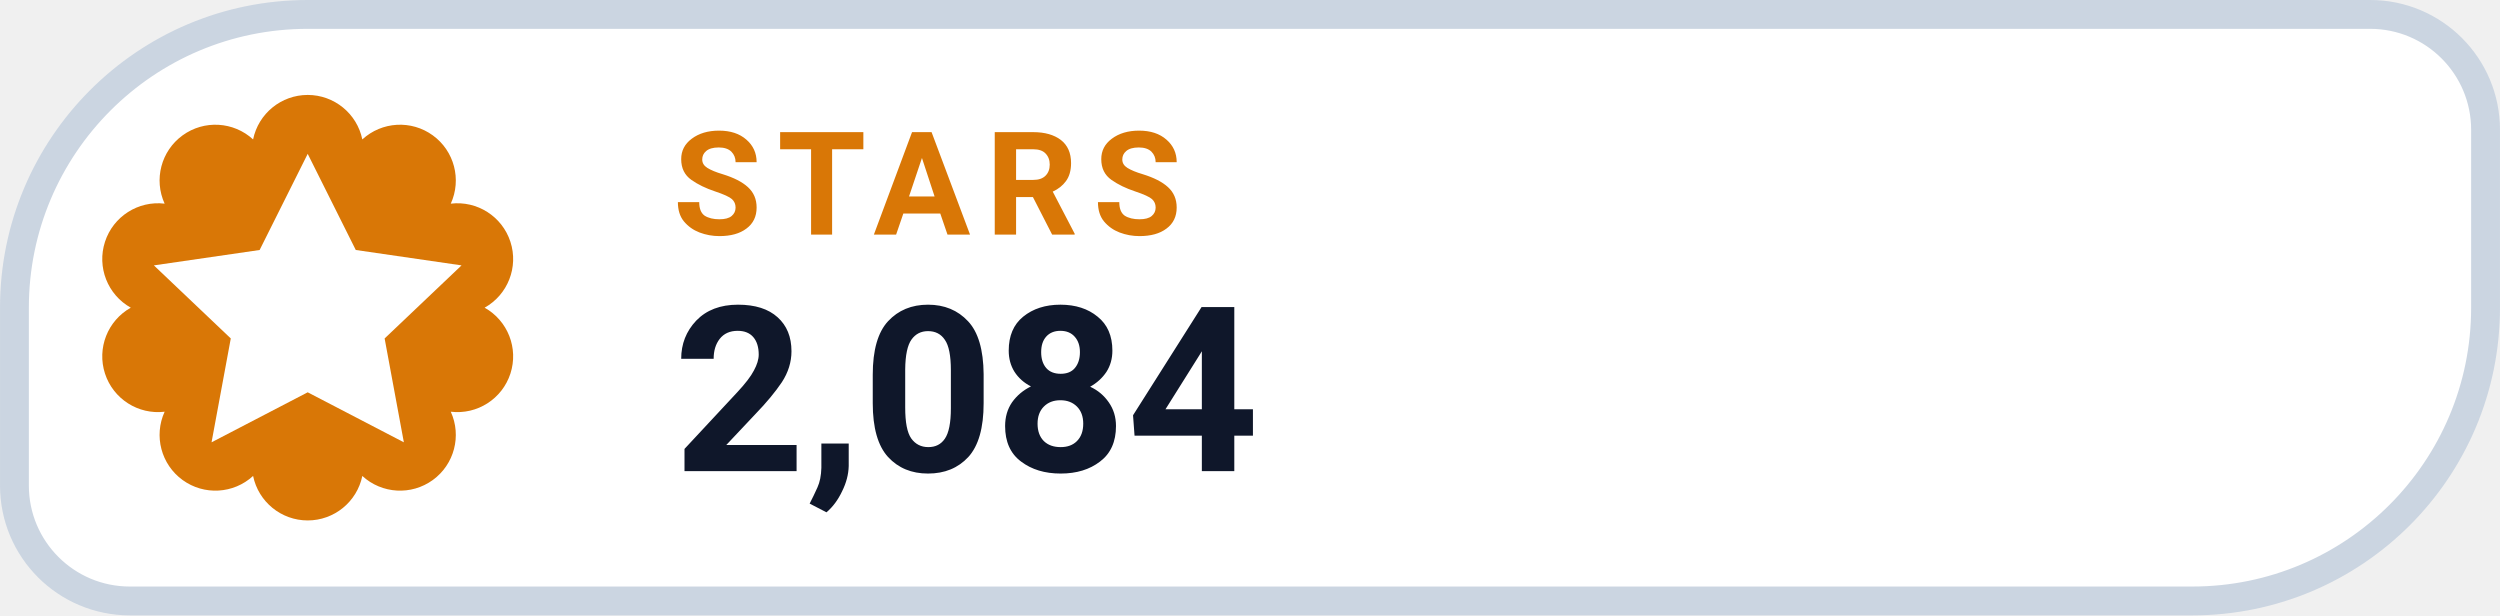
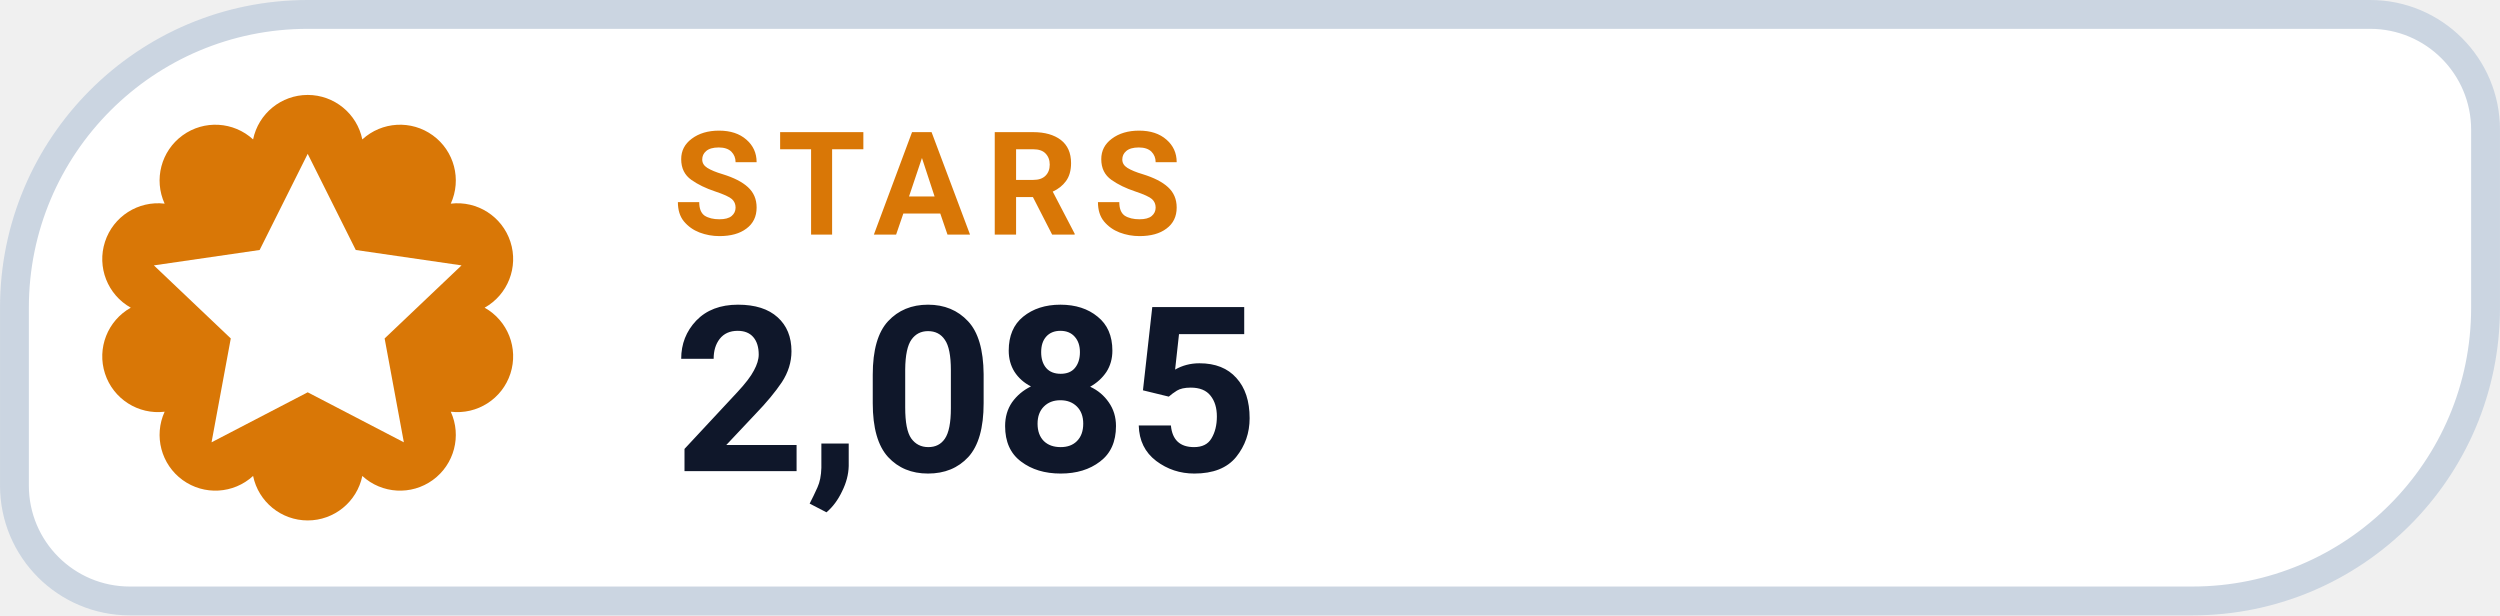
- <svg xmlns="http://www.w3.org/2000/svg" width="126" height="31.015" viewBox="0 0 130 32" role="img" aria-label="STARS 2,084">
+ <svg xmlns="http://www.w3.org/2000/svg" width="126" height="31.015" viewBox="0 0 130 32" role="img" aria-label="STARS 2,085">
  <path d="M 16.00 0.75 H 123.25 A 6.00 6.00 0 0 1 129.25 6.75 V 16.00 A 15.25 15.25 0 0 1 114.00 31.25 H 6.75 A 6.00 6.00 0 0 1 0.75 25.25 V 16.00 A 15.25 15.25 0 0 1 16.00 0.75 Z" fill="#FFFFFF" stroke="#CBD5E1" stroke-width="1.5" />
  <path d="M 13.16 7.25 A 2.90 2.90 0 0 1 18.84 7.25 A 2.90 2.90 0 0 1 23.44 10.59 A 2.90 2.90 0 0 1 25.20 16.00 A 2.90 2.90 0 0 1 23.44 21.41 A 2.90 2.90 0 0 1 18.84 24.75 A 2.90 2.90 0 0 1 13.16 24.75 A 2.90 2.90 0 0 1 8.56 21.41 A 2.90 2.90 0 0 1 6.80 16.00 A 2.90 2.90 0 0 1 8.56 10.59 A 2.90 2.90 0 0 1 13.16 7.25 Z" fill="#D97706" />
  <g transform="translate(16 16)" style="color:#FFFFFF;">
    <path d="M0 -8 l2.5 5 5.5 .8 -4 3.8 1 5.4 -5 -2.6 -5 2.6 1 -5.4 -4 -3.8 5.5 -.8 Z" fill="currentColor" />
  </g>
  <text x="35" y="12.2" fill="#D97706" font-family="-apple-system,BlinkMacSystemFont,'Segoe UI',Roboto,Helvetica,Arial,sans-serif" font-size="7.5" font-weight="700" letter-spacing=".8">STARS</text>
-   <text x="35" y="24.5" fill="#0F172A" font-family="-apple-system,BlinkMacSystemFont,'Segoe UI',Roboto,Helvetica,Arial,sans-serif" font-size="12" font-weight="750">2,084</text>
+   <text x="35" y="24.5" fill="#0F172A" font-family="-apple-system,BlinkMacSystemFont,'Segoe UI',Roboto,Helvetica,Arial,sans-serif" font-size="12" font-weight="750">2,085</text>
</svg>
